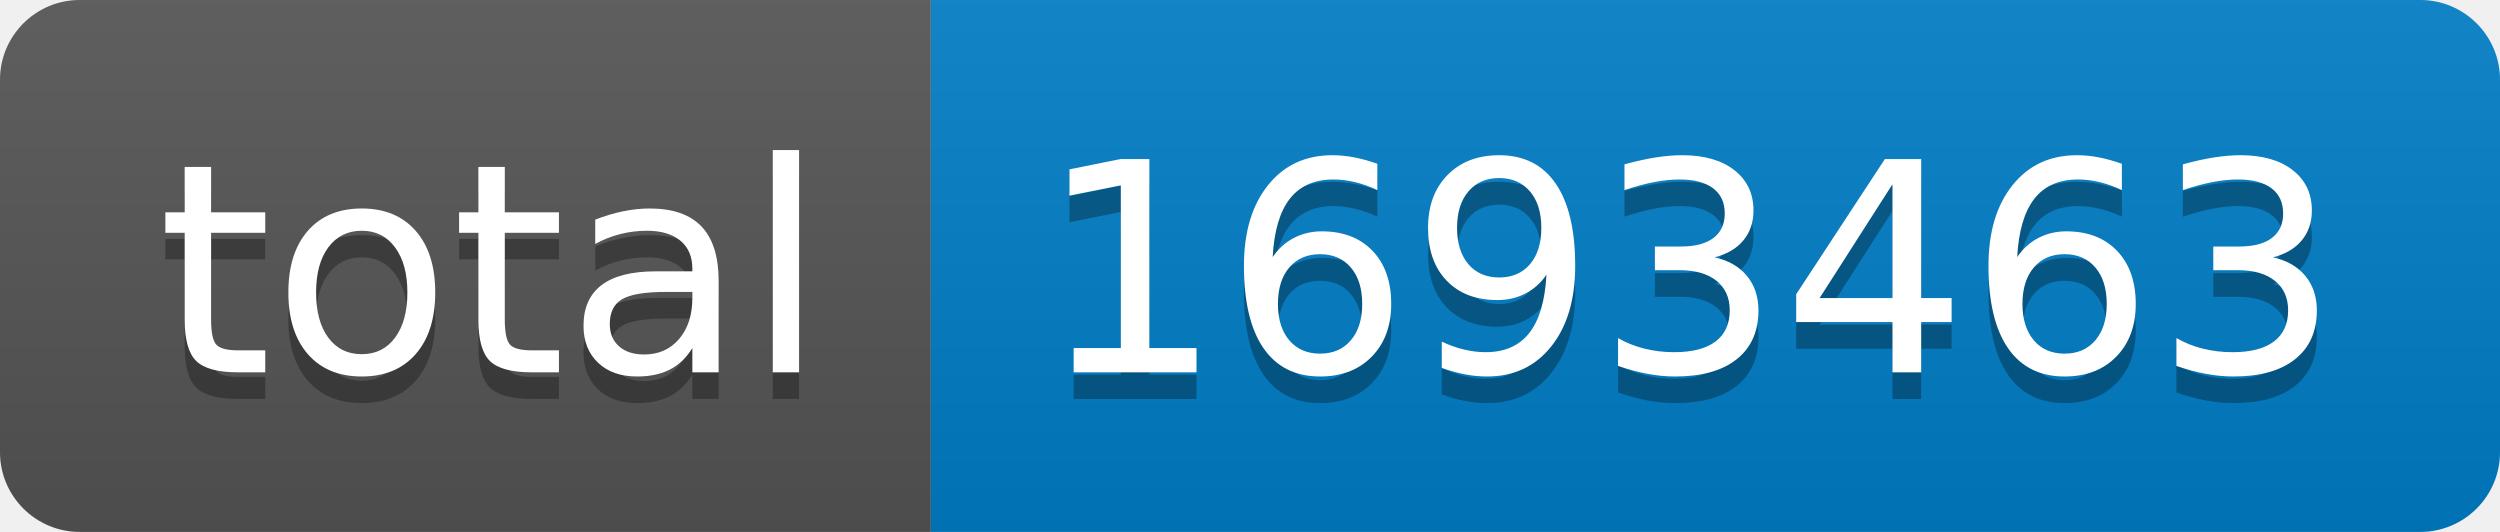
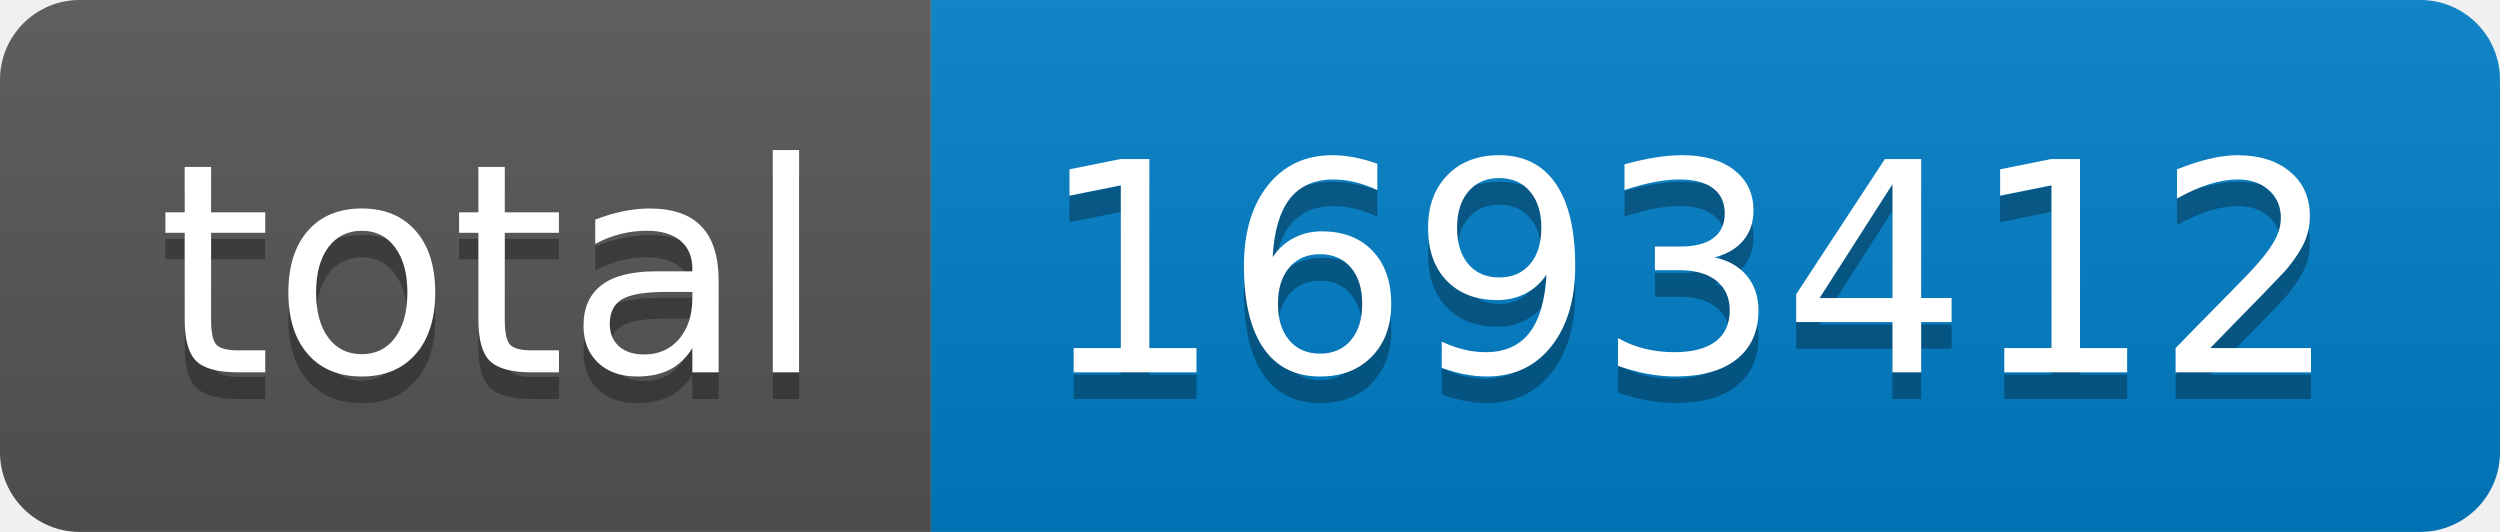
- <svg xmlns="http://www.w3.org/2000/svg" width="94" height="20" role="img" aria-label="total: 1693463">
+ <svg xmlns="http://www.w3.org/2000/svg" width="94" height="20" role="img" aria-label="total: 1693412">
  <linearGradient id="s" x2="0" y2="100%">
    <stop offset="0" stop-color="#bbb" stop-opacity=".1" />
    <stop offset="1" stop-opacity=".1" />
  </linearGradient>
  <clipPath id="r">
    <rect width="94" height="20" rx="3" fill="#fff" />
  </clipPath>
  <g clip-path="url(#r)">
    <rect width="35" height="20" fill="#555" />
    <rect x="35" width="59" height="20" fill="#007ec6" />
    <rect width="94" height="20" fill="url(#s)" />
  </g>
  <g fill="#fff" text-anchor="middle" font-family="Verdana,Geneva,DejaVu Sans,sans-serif" text-rendering="geometricPrecision" font-size="110">
    <text aria-hidden="true" x="185" y="150" fill="#010101" fill-opacity=".3" transform="scale(.1)" textLength="250">total</text>
    <text x="185" y="140" transform="scale(.1)" fill="#fff" textLength="250">total</text>
-     <text aria-hidden="true" x="635" y="150" fill="#010101" fill-opacity=".3" transform="scale(.1)" textLength="490">1693463</text>
-     <text x="635" y="140" transform="scale(.1)" fill="#fff" textLength="490">1693463</text>
+     <text aria-hidden="true" x="635" y="150" fill="#010101" fill-opacity=".3" transform="scale(.1)" textLength="490">1693412</text>
+     <text x="635" y="140" transform="scale(.1)" fill="#fff" textLength="490">1693412</text>
  </g>
</svg>
